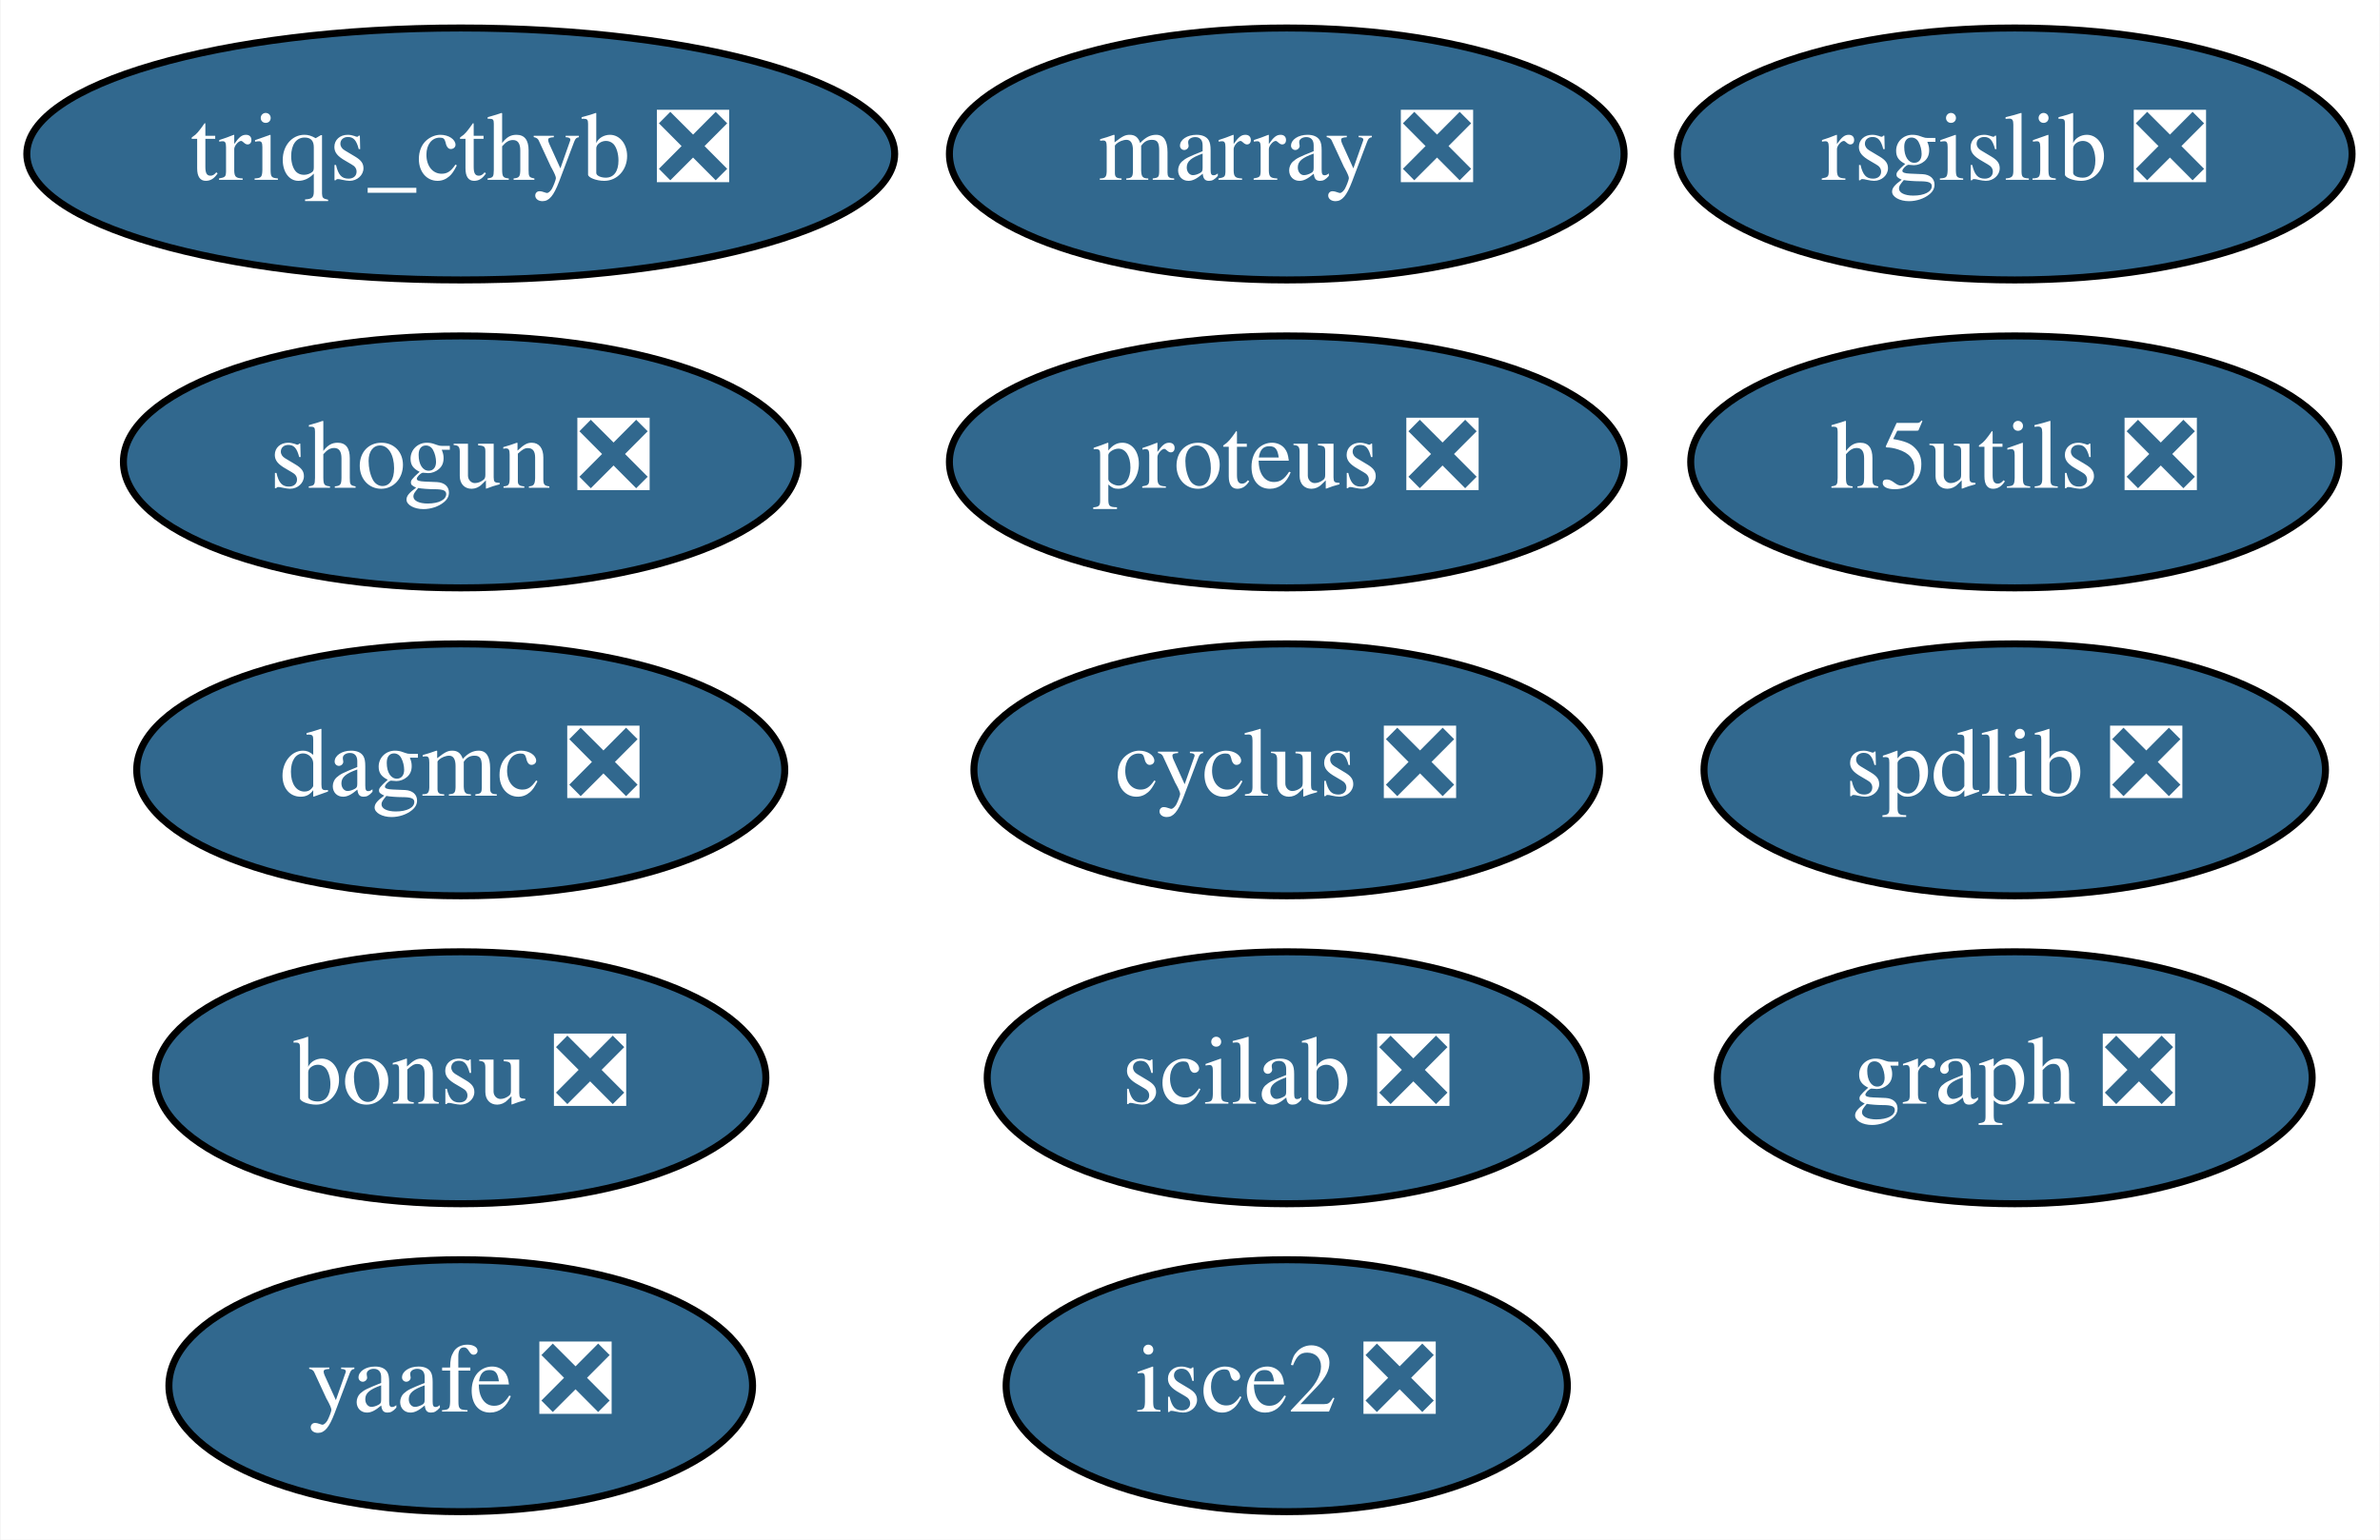
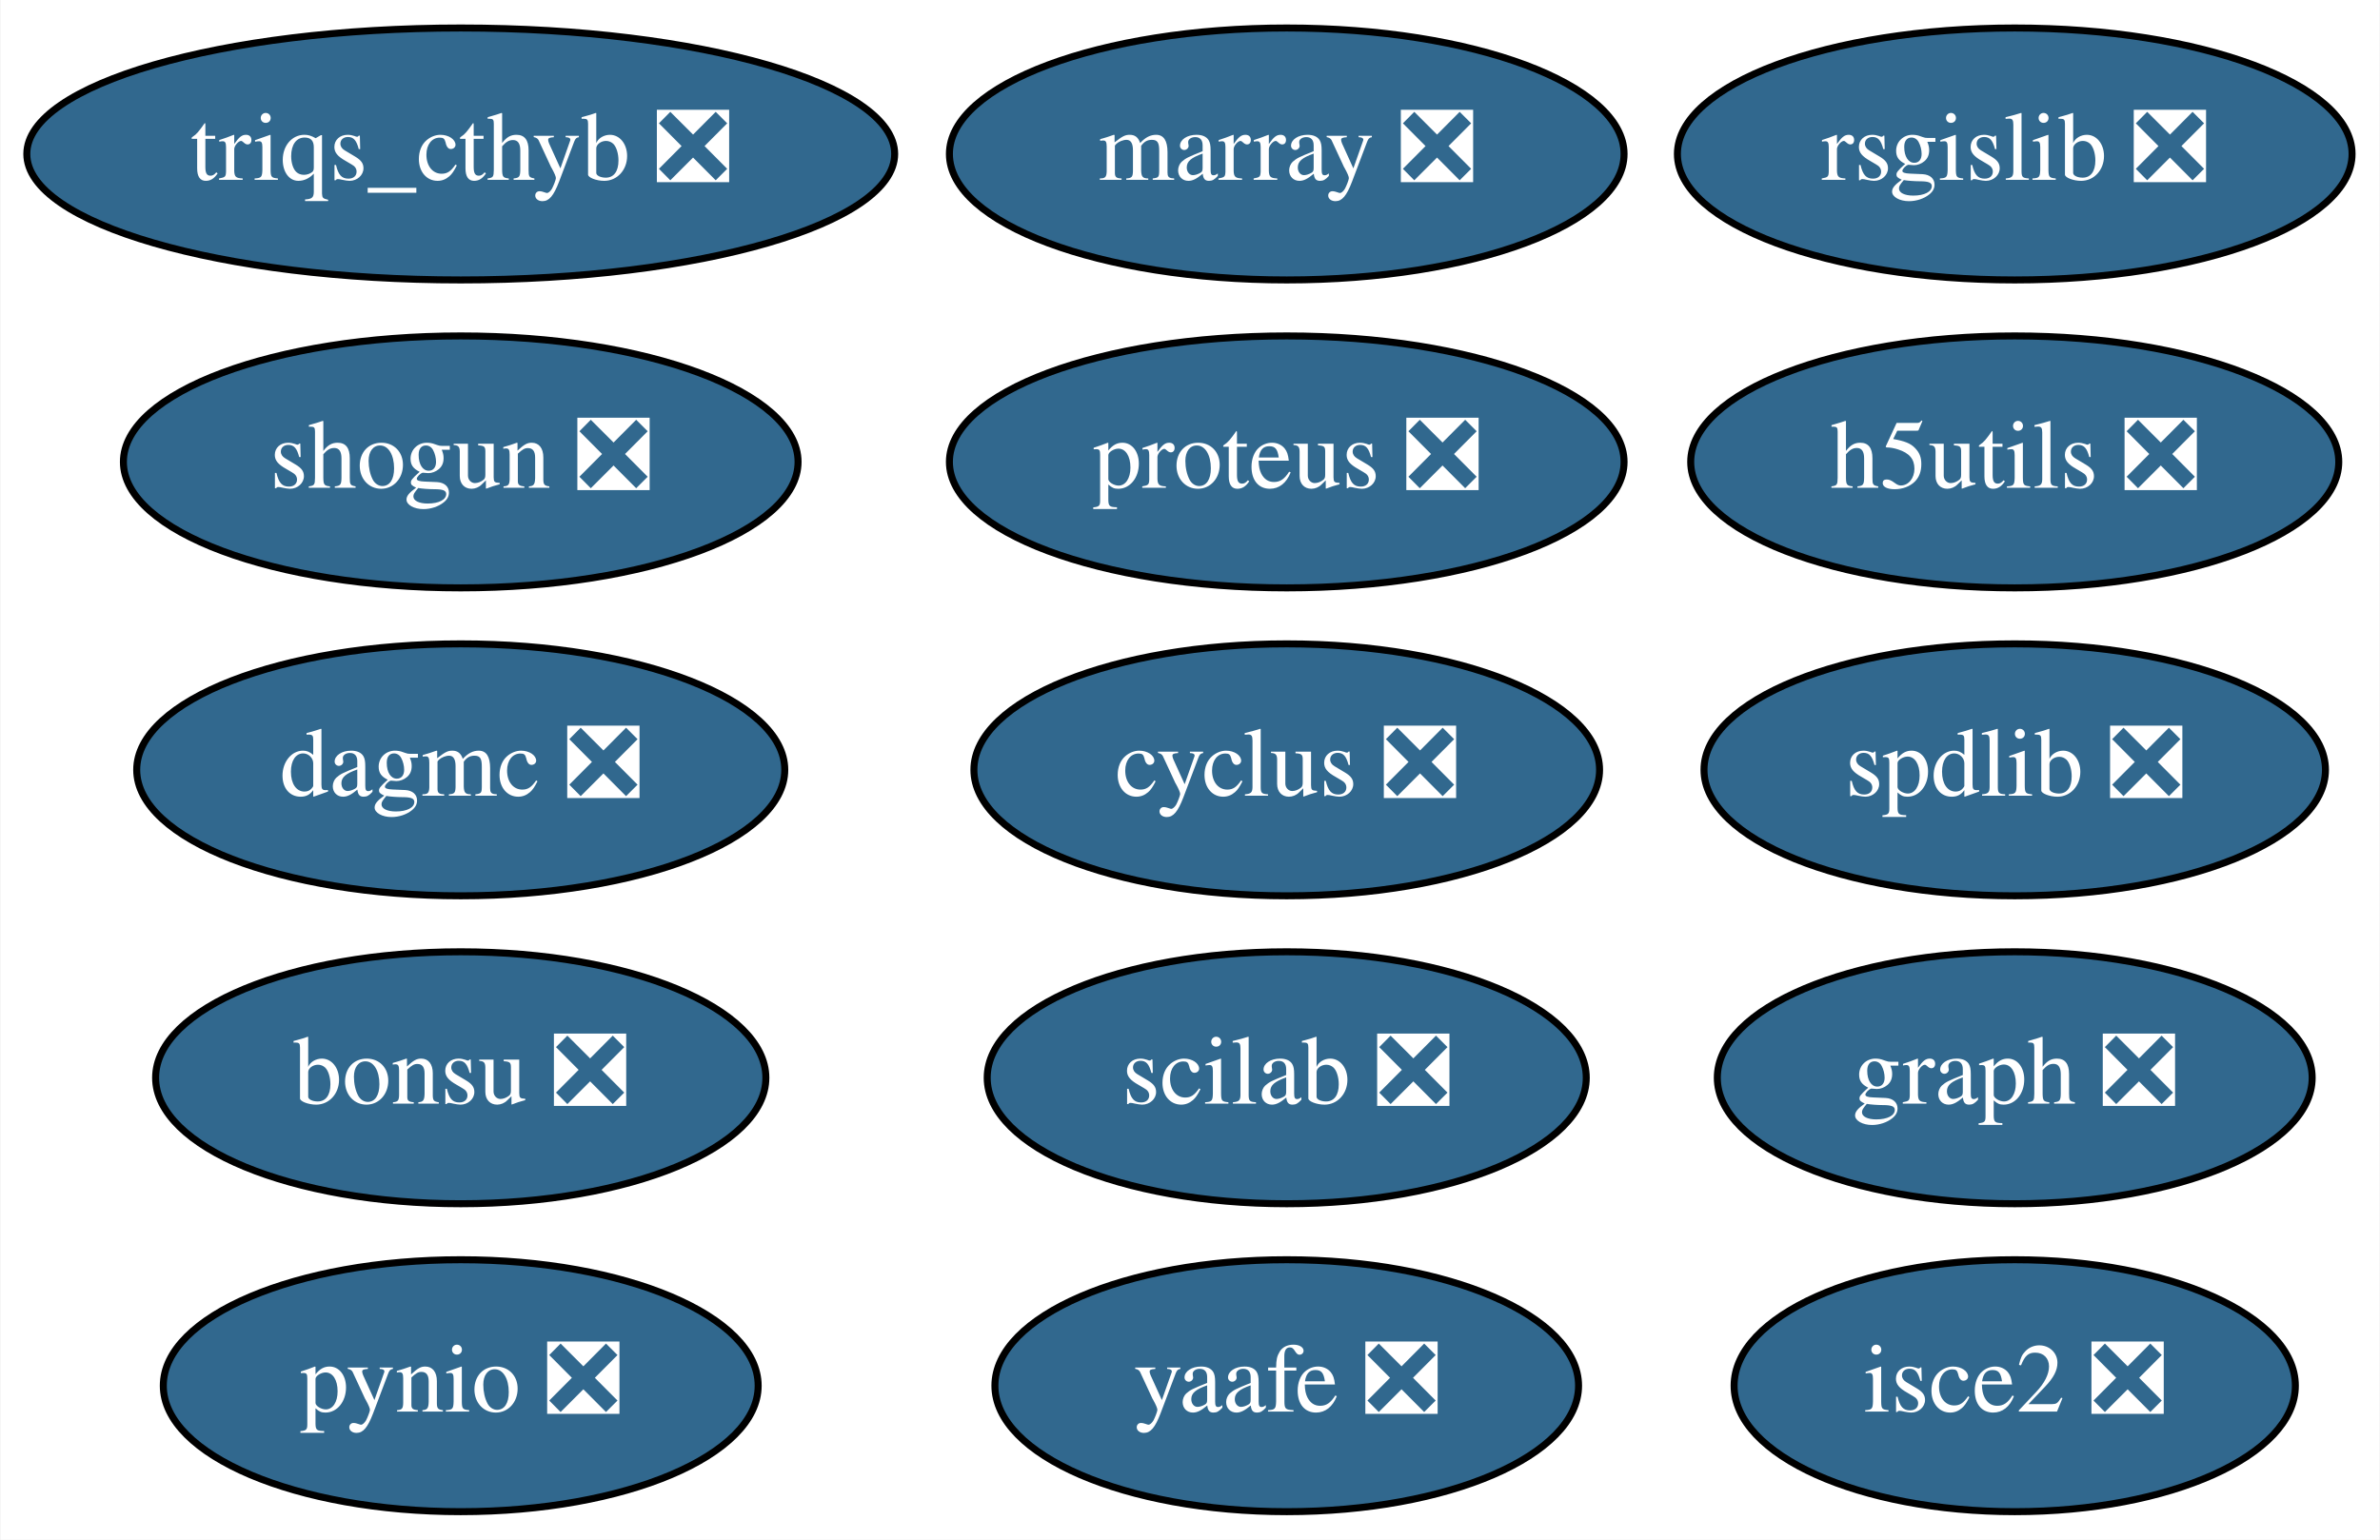
<svg xmlns="http://www.w3.org/2000/svg" xmlns:xlink="http://www.w3.org/1999/xlink" width="340pt" height="220pt" viewBox="0.00 0.00 339.84 220.00">
  <g id="graph0" class="graph" transform="scale(1 1) rotate(0) translate(4 216)">
    <polygon fill="white" stroke="transparent" points="-4,4 -4,-216 335.84,-216 335.84,4 -4,4" />
    <g id="node1" class="node">
      <g id="a_node1">
        <a xlink:href="https://github.com/conda-forge/cyclus-feedstock/pull/56" xlink:title="cyclus ❎">
          <ellipse fill="#31688e" stroke="black" cx="179.74" cy="-106" rx="44.69" ry="18" />
          <text text-anchor="middle" x="179.74" y="-102.3" font-family="Times,serif" font-size="14.00" fill="white">cyclus ❎</text>
        </a>
      </g>
    </g>
    <g id="node2" class="node">
      <g id="a_node2">
        <a xlink:href="https://github.com/conda-forge/graph-feedstock/pull/5" xlink:title="graph ❎">
          <ellipse fill="#31688e" stroke="black" cx="283.74" cy="-62" rx="42.49" ry="18" />
          <text text-anchor="middle" x="283.74" y="-58.3" font-family="Times,serif" font-size="14.00" fill="white">graph ❎</text>
        </a>
      </g>
    </g>
    <g id="node3" class="node">
      <g id="a_node3">
        <a xlink:href="https://github.com/conda-forge/marray-feedstock/pull/8" xlink:title="marray ❎">
          <ellipse fill="#31688e" stroke="black" cx="179.74" cy="-194" rx="48.19" ry="18" />
          <text text-anchor="middle" x="179.74" y="-190.3" font-family="Times,serif" font-size="14.00" fill="white">marray ❎</text>
        </a>
      </g>
    </g>
    <g id="node4" class="node">
      <g id="a_node4">
+         <a xlink:href="https://github.com/conda-forge/pynio-feedstock/pull/92" xlink:title="pynio ❎">
+           <ellipse fill="#31688e" stroke="black" cx="61.74" cy="-18" rx="42.49" ry="18" />
+           <text text-anchor="middle" x="61.74" y="-14.3" font-family="Times,serif" font-size="14.00" fill="white">pynio ❎</text>
+         </a>
+       </g>
+     </g>
+     <g id="node5" class="node">
+       <g id="a_node5">
        <a xlink:href="https://github.com/conda-forge/rsgislib-feedstock/pull/35" xlink:title="rsgislib ❎">
          <ellipse fill="#31688e" stroke="black" cx="283.74" cy="-194" rx="48.19" ry="18" />
          <text text-anchor="middle" x="283.74" y="-190.3" font-family="Times,serif" font-size="14.00" fill="white">rsgislib ❎</text>
        </a>
      </g>
    </g>
-     <g id="node5" class="node">
-       <g id="a_node5">
+     <g id="node6" class="node">
+       <g id="a_node6">
        <a xlink:href="https://github.com/conda-forge/shogun-feedstock/pull/26" xlink:title="shogun ❎">
          <ellipse fill="#31688e" stroke="black" cx="61.74" cy="-150" rx="48.19" ry="18" />
          <text text-anchor="middle" x="61.74" y="-146.3" font-family="Times,serif" font-size="14.00" fill="white">shogun ❎</text>
        </a>
      </g>
    </g>
-     <g id="node6" class="node">
-       <g id="a_node6">
+     <g id="node7" class="node">
+       <g id="a_node7">
        <a xlink:href="https://github.com/conda-forge/yaafe-feedstock/pull/9" xlink:title="yaafe ❎">
-           <ellipse fill="#31688e" stroke="black" cx="61.74" cy="-18" rx="41.69" ry="18" />
-           <text text-anchor="middle" x="61.74" y="-14.3" font-family="Times,serif" font-size="14.00" fill="white">yaafe ❎</text>
+           <ellipse fill="#31688e" stroke="black" cx="179.74" cy="-18" rx="41.69" ry="18" />
+           <text text-anchor="middle" x="179.74" y="-14.3" font-family="Times,serif" font-size="14.00" fill="white">yaafe ❎</text>
        </a>
      </g>
    </g>
-     <g id="node7" class="node">
-       <g id="a_node7">
+     <g id="node8" class="node">
+       <g id="a_node8">
        <a xlink:href="https://github.com/conda-forge/spdlib-feedstock/pull/15" xlink:title="spdlib ❎">
          <ellipse fill="#31688e" stroke="black" cx="283.74" cy="-106" rx="44.39" ry="18" />
          <text text-anchor="middle" x="283.74" y="-102.3" font-family="Times,serif" font-size="14.00" fill="white">spdlib ❎</text>
        </a>
      </g>
    </g>
-     <g id="node8" class="node">
-       <g id="a_node8">
+     <g id="node9" class="node">
+       <g id="a_node9">
        <a xlink:href="https://github.com/conda-forge/h5utils-feedstock/pull/18" xlink:title="h5utils ❎">
          <ellipse fill="#31688e" stroke="black" cx="283.74" cy="-150" rx="46.29" ry="18" />
          <text text-anchor="middle" x="283.74" y="-146.3" font-family="Times,serif" font-size="14.00" fill="white">h5utils ❎</text>
        </a>
      </g>
    </g>
-     <g id="node9" class="node">
-       <g id="a_node9">
+     <g id="node10" class="node">
+       <g id="a_node10">
        <a xlink:href="https://github.com/conda-forge/scilab-feedstock/pull/12" xlink:title="scilab ❎">
          <ellipse fill="#31688e" stroke="black" cx="179.74" cy="-62" rx="42.79" ry="18" />
          <text text-anchor="middle" x="179.74" y="-58.3" font-family="Times,serif" font-size="14.00" fill="white">scilab ❎</text>
        </a>
      </g>
    </g>
-     <g id="node10" class="node">
-       <g id="a_node10">
+     <g id="node11" class="node">
+       <g id="a_node11">
        <a xlink:href="https://github.com/conda-forge/isce2-feedstock/pull/23" xlink:title="isce2 ❎">
-           <ellipse fill="#31688e" stroke="black" cx="179.74" cy="-18" rx="40.09" ry="18" />
-           <text text-anchor="middle" x="179.74" y="-14.3" font-family="Times,serif" font-size="14.00" fill="white">isce2 ❎</text>
+           <ellipse fill="#31688e" stroke="black" cx="283.74" cy="-18" rx="40.09" ry="18" />
+           <text text-anchor="middle" x="283.74" y="-14.3" font-family="Times,serif" font-size="14.00" fill="white">isce2 ❎</text>
        </a>
      </g>
    </g>
-     <g id="node11" class="node">
-       <g id="a_node11">
+     <g id="node12" class="node">
+       <g id="a_node12">
        <a xlink:href="https://github.com/conda-forge/bonsu-feedstock/pull/5" xlink:title="bonsu ❎">
          <ellipse fill="#31688e" stroke="black" cx="61.74" cy="-62" rx="43.59" ry="18" />
          <text text-anchor="middle" x="61.74" y="-58.3" font-family="Times,serif" font-size="14.00" fill="white">bonsu ❎</text>
        </a>
      </g>
    </g>
-     <g id="node12" class="node">
-       <g id="a_node12">
+     <g id="node13" class="node">
+       <g id="a_node13">
        <a xlink:href="https://github.com/conda-forge/proteus-feedstock/pull/22" xlink:title="proteus ❎">
          <ellipse fill="#31688e" stroke="black" cx="179.74" cy="-150" rx="48.19" ry="18" />
          <text text-anchor="middle" x="179.74" y="-146.3" font-family="Times,serif" font-size="14.00" fill="white">proteus ❎</text>
        </a>
      </g>
    </g>
-     <g id="node13" class="node">
-       <g id="a_node13">
+     <g id="node14" class="node">
+       <g id="a_node14">
        <a xlink:href="https://github.com/conda-forge/dagmc-feedstock/pull/1" xlink:title="dagmc ❎">
          <ellipse fill="#31688e" stroke="black" cx="61.74" cy="-106" rx="46.29" ry="18" />
          <text text-anchor="middle" x="61.74" y="-102.3" font-family="Times,serif" font-size="14.00" fill="white">dagmc ❎</text>
        </a>
      </g>
    </g>
-     <g id="node14" class="node">
-       <g id="a_node14">
+     <g id="node15" class="node">
+       <g id="a_node15">
        <a xlink:href="https://github.com/conda-forge/triqs_cthyb-feedstock/pull/17" xlink:title="triqs_cthyb ❎">
          <ellipse fill="#31688e" stroke="black" cx="61.74" cy="-194" rx="61.99" ry="18" />
          <text text-anchor="middle" x="61.74" y="-190.3" font-family="Times,serif" font-size="14.00" fill="white">triqs_cthyb ❎</text>
        </a>
      </g>
    </g>
  </g>
</svg>
